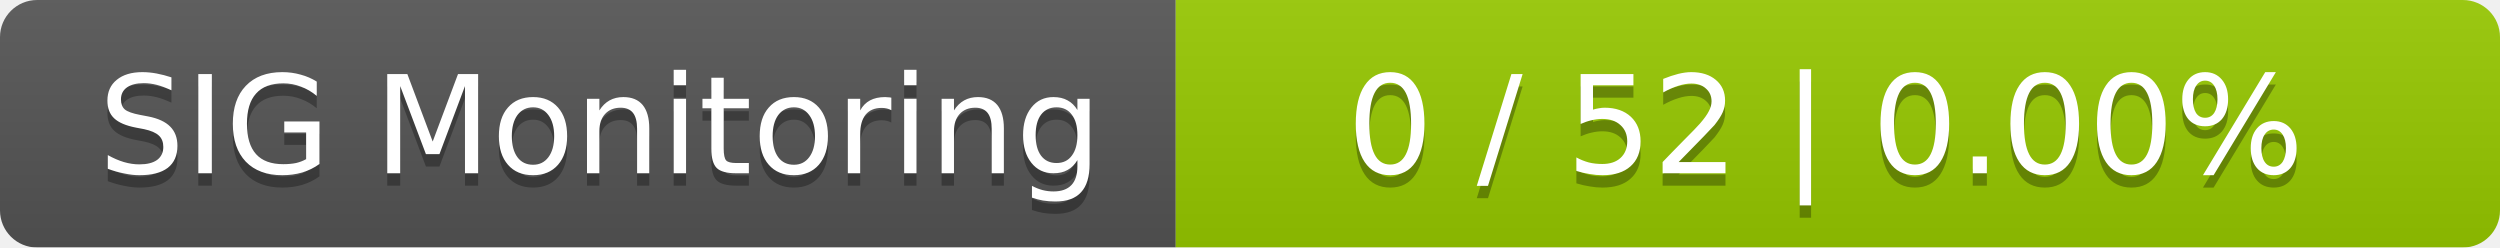
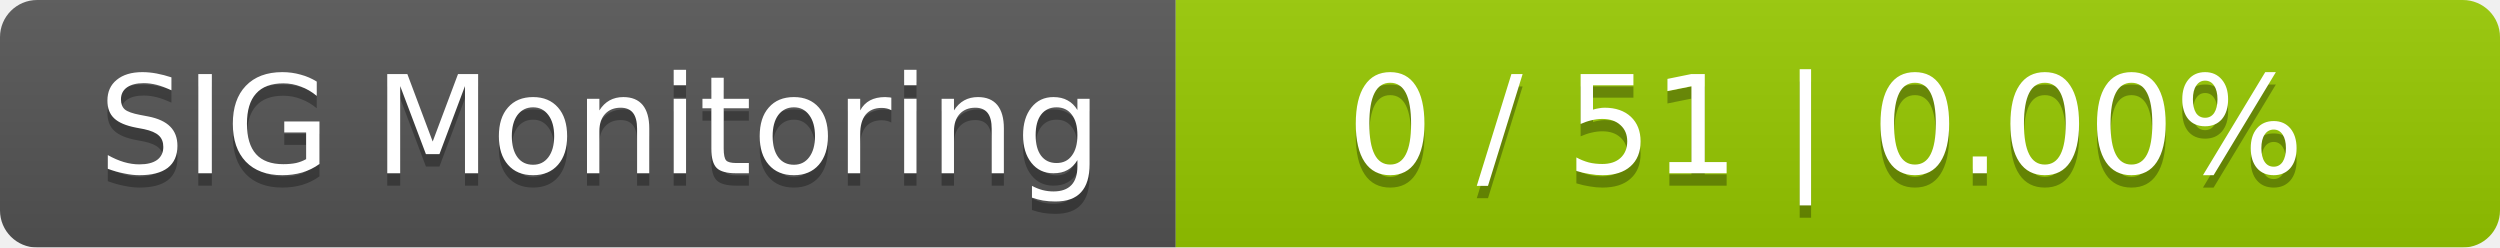
<svg xmlns="http://www.w3.org/2000/svg" width="202" height="20">
  <linearGradient id="smooth" x2="0" y2="100%">
    <stop offset="0" stop-color="#bbb" stop-opacity=".1" />
    <stop offset="1" stop-opacity=".1" />
  </linearGradient>
  <mask id="round">
    <rect width="202" height="20" rx="3" fill="#fff" />
  </mask>
  <g mask="url(#round)">
    <rect width="95" height="20" fill="#555" />
    <rect x="95" width="107" height="20" fill="#97ca00" />
    <rect width="202" height="20" fill="url(#smooth)" />
  </g>
  <g fill="#fff" text-anchor="middle" font-family="DejaVu Sans,Verdana,Geneva,sans-serif" font-size="11">
    <text x="48.5" y="15" fill="#010101" fill-opacity=".3">SIG Monitoring</text>
    <text x="48.5" y="14">SIG Monitoring</text>
-     <text x="147.5" y="15" fill="#010101" fill-opacity=".3">0 / 52    |    0.00%</text>
-     <text x="147.5" y="14">0 / 52    |    0.00%</text>
+     <text x="147.5" y="15" fill="#010101" fill-opacity=".3">0 / 51    |    0.00%</text>
+     <text x="147.5" y="14">0 / 51    |    0.00%</text>
  </g>
</svg>
